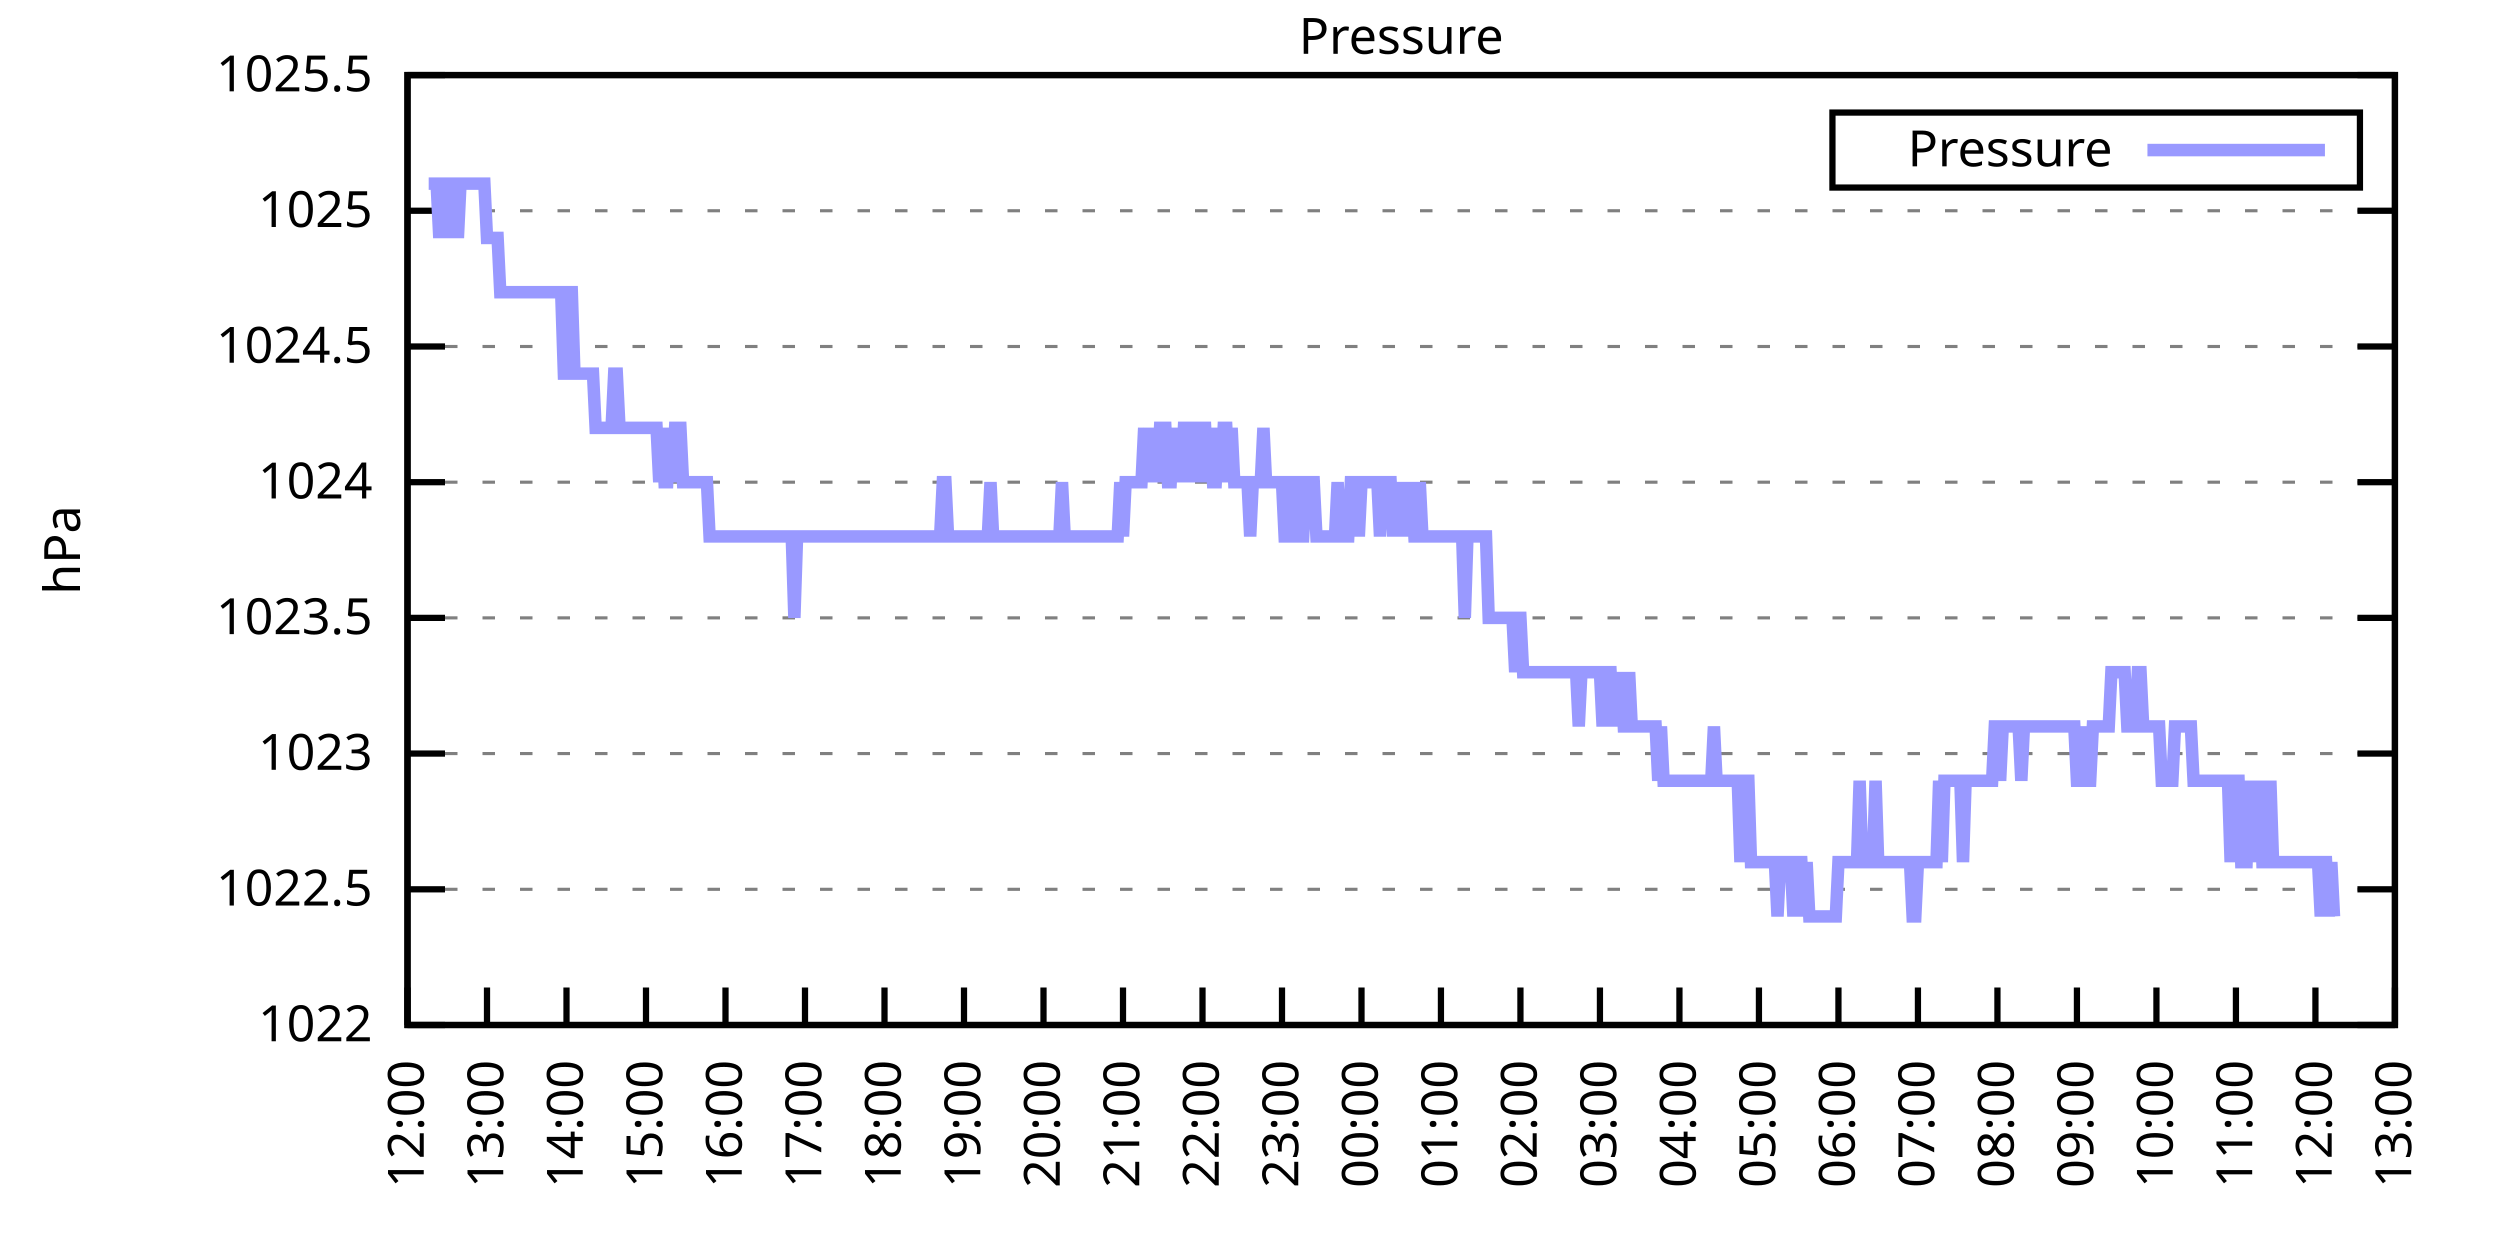
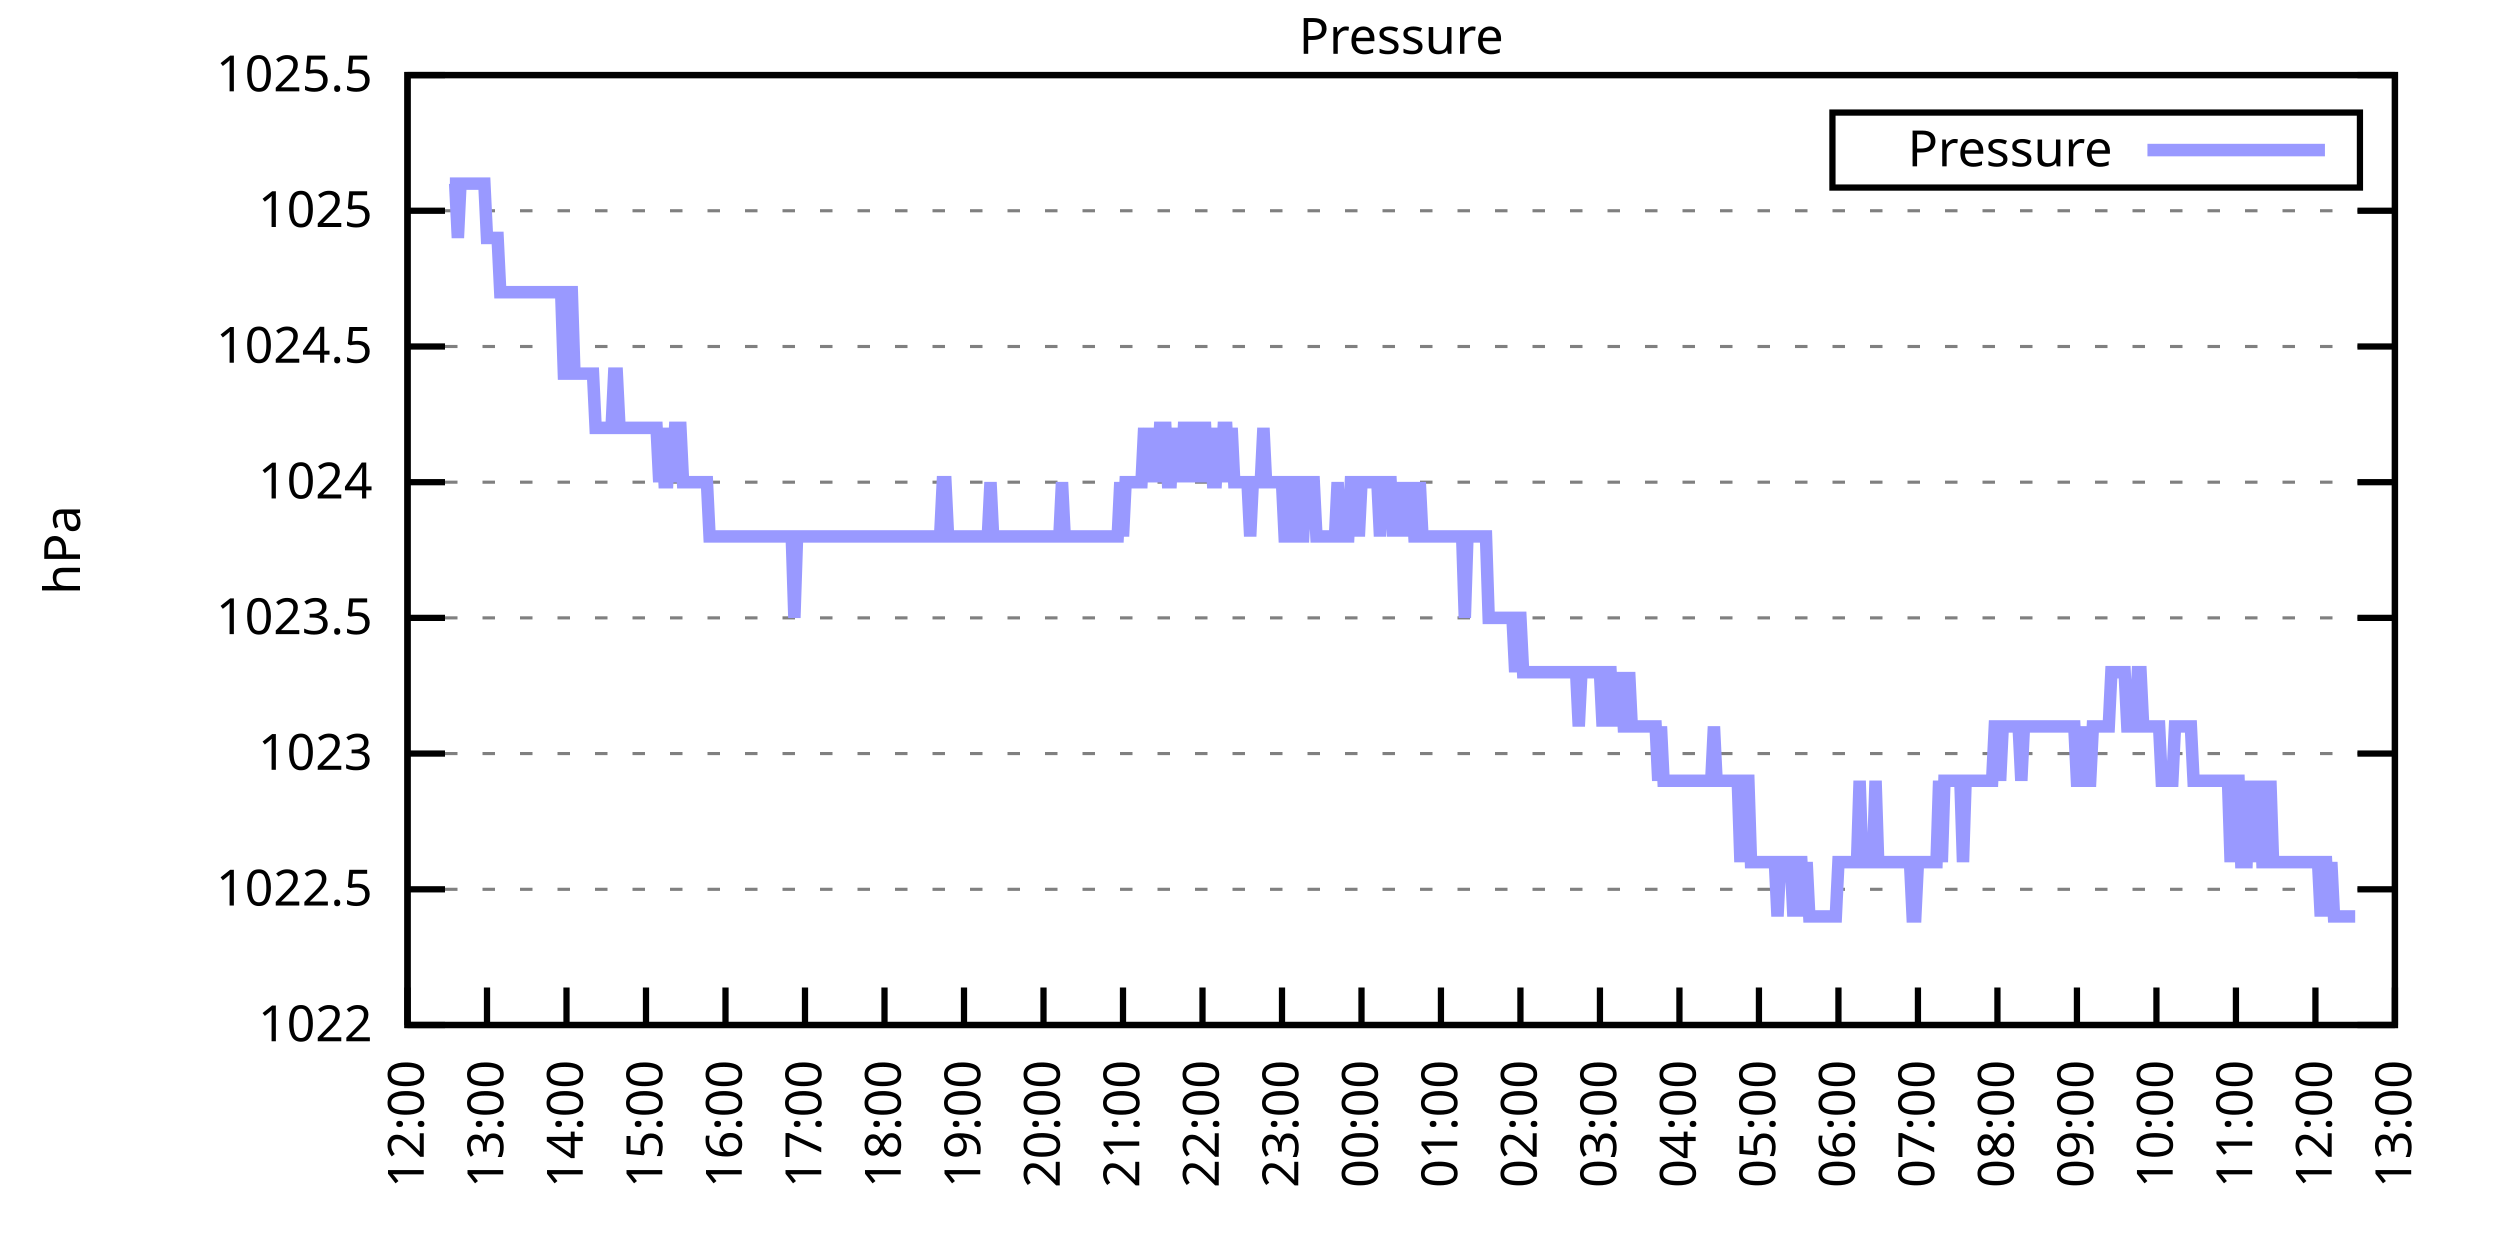
<svg xmlns="http://www.w3.org/2000/svg" xmlns:xlink="http://www.w3.org/1999/xlink" width="400" height="200" viewBox="0 0 400 200">
  <g id="gnuplot_canvas">
    <rect x="0" y="0" width="400" height="200" fill="none" />
    <defs>
      <circle id="gpDot" r="0.5" stroke-width="0.5" stroke="currentColor" />
      <path id="gpPt0" stroke-width="0.333" stroke="currentColor" d="M-1,0 h2 M0,-1 v2" />
      <path id="gpPt1" stroke-width="0.333" stroke="currentColor" d="M-1,-1 L1,1 M1,-1 L-1,1" />
      <path id="gpPt2" stroke-width="0.333" stroke="currentColor" d="M-1,0 L1,0 M0,-1 L0,1 M-1,-1 L1,1 M-1,1 L1,-1" />
      <rect id="gpPt3" stroke-width="0.333" stroke="currentColor" x="-1" y="-1" width="2" height="2" />
      <rect id="gpPt4" stroke-width="0.333" stroke="currentColor" fill="currentColor" x="-1" y="-1" width="2" height="2" />
      <circle id="gpPt5" stroke-width="0.333" stroke="currentColor" cx="0" cy="0" r="1" />
      <use xlink:href="#gpPt5" id="gpPt6" fill="currentColor" stroke="none" />
      <path id="gpPt7" stroke-width="0.333" stroke="currentColor" d="M0,-1.33 L-1.33,0.67 L1.33,0.67 z" />
      <use xlink:href="#gpPt7" id="gpPt8" fill="currentColor" stroke="none" />
      <use xlink:href="#gpPt7" id="gpPt9" stroke="currentColor" transform="rotate(180)" />
      <use xlink:href="#gpPt9" id="gpPt10" fill="currentColor" stroke="none" />
      <use xlink:href="#gpPt3" id="gpPt11" stroke="currentColor" transform="rotate(45)" />
      <use xlink:href="#gpPt11" id="gpPt12" fill="currentColor" stroke="none" />
      <path id="gpPt13" stroke-width="0.333" stroke="currentColor" d="M0,1.330 L1.265,0.411 L0.782,-1.067 L-0.782,-1.076 L-1.265,0.411 z" />
      <use xlink:href="#gpPt13" id="gpPt14" fill="currentColor" stroke="none" />
      <filter id="textbox" filterUnits="objectBoundingBox" x="0" y="0" height="1" width="1">
        <feFlood flood-color="white" flood-opacity="1" result="bgnd" />
        <feComposite in="SourceGraphic" in2="bgnd" operator="atop" />
      </filter>
      <filter id="greybox" filterUnits="objectBoundingBox" x="0" y="0" height="1" width="1">
        <feFlood flood-color="lightgrey" flood-opacity="1" result="grey" />
        <feComposite in="SourceGraphic" in2="grey" operator="atop" />
      </filter>
    </defs>
    <g fill="none" color="white" stroke="currentColor" stroke-width="1.00" stroke-linecap="butt" stroke-linejoin="miter">
</g>
    <g fill="none" color="black" stroke="currentColor" stroke-width="1.00" stroke-linecap="butt" stroke-linejoin="miter">
      <g stroke="none" shape-rendering="crispEdges">
        <polygon fill="rgb(255, 255, 255)" points="65.20,164.00 383.18,164.00 383.18,12.02 65.20,12.02 " />
      </g>
    </g>
    <g fill="none" color="black" stroke="currentColor" stroke-width="1.00" stroke-linecap="butt" stroke-linejoin="miter">
</g>
    <g fill="none" color="black" stroke="black" stroke-width="0.50" stroke-linecap="butt" stroke-linejoin="miter">
</g>
    <g fill="none" color="gray" stroke="currentColor" stroke-width="0.50" stroke-linecap="butt" stroke-linejoin="miter">
      <path stroke="gray" stroke-dasharray="2,4" class="gridline" d="M65.20,164.00 L383.19,164.00  " />
    </g>
    <g fill="none" color="gray" stroke="gray" stroke-width="1.00" stroke-linecap="butt" stroke-linejoin="miter">
</g>
    <g fill="none" color="black" stroke="currentColor" stroke-width="1.00" stroke-linecap="butt" stroke-linejoin="miter">
      <path stroke="black" d="M65.20,164.00 L71.20,164.00 M383.19,164.00 L377.19,164.00  " />
      <g transform="translate(59.60,166.60)" stroke="none" fill="black" font-family="Sans" font-size="8.00" text-anchor="end">
        <text>
          <tspan font-family="Sans"> 1022</tspan>
        </text>
      </g>
    </g>
    <g fill="none" color="black" stroke="currentColor" stroke-width="1.00" stroke-linecap="butt" stroke-linejoin="miter">
</g>
    <g fill="none" color="black" stroke="black" stroke-width="0.50" stroke-linecap="butt" stroke-linejoin="miter">
</g>
    <g fill="none" color="gray" stroke="currentColor" stroke-width="0.50" stroke-linecap="butt" stroke-linejoin="miter">
      <path stroke="gray" stroke-dasharray="2,4" class="gridline" d="M65.20,142.29 L383.19,142.29  " />
    </g>
    <g fill="none" color="gray" stroke="gray" stroke-width="1.00" stroke-linecap="butt" stroke-linejoin="miter">
</g>
    <g fill="none" color="black" stroke="currentColor" stroke-width="1.00" stroke-linecap="butt" stroke-linejoin="miter">
      <path stroke="black" d="M65.20,142.29 L71.20,142.29 M383.19,142.29 L377.19,142.29  " />
      <g transform="translate(59.60,144.89)" stroke="none" fill="black" font-family="Sans" font-size="8.00" text-anchor="end">
        <text>
          <tspan font-family="Sans"> 1022.5</tspan>
        </text>
      </g>
    </g>
    <g fill="none" color="black" stroke="currentColor" stroke-width="1.00" stroke-linecap="butt" stroke-linejoin="miter">
</g>
    <g fill="none" color="black" stroke="black" stroke-width="0.50" stroke-linecap="butt" stroke-linejoin="miter">
</g>
    <g fill="none" color="gray" stroke="currentColor" stroke-width="0.50" stroke-linecap="butt" stroke-linejoin="miter">
      <path stroke="gray" stroke-dasharray="2,4" class="gridline" d="M65.20,120.57 L383.19,120.57  " />
    </g>
    <g fill="none" color="gray" stroke="gray" stroke-width="1.00" stroke-linecap="butt" stroke-linejoin="miter">
</g>
    <g fill="none" color="black" stroke="currentColor" stroke-width="1.00" stroke-linecap="butt" stroke-linejoin="miter">
      <path stroke="black" d="M65.20,120.57 L71.20,120.57 M383.19,120.57 L377.19,120.57  " />
      <g transform="translate(59.60,123.17)" stroke="none" fill="black" font-family="Sans" font-size="8.00" text-anchor="end">
        <text>
          <tspan font-family="Sans"> 1023</tspan>
        </text>
      </g>
    </g>
    <g fill="none" color="black" stroke="currentColor" stroke-width="1.00" stroke-linecap="butt" stroke-linejoin="miter">
</g>
    <g fill="none" color="black" stroke="black" stroke-width="0.50" stroke-linecap="butt" stroke-linejoin="miter">
</g>
    <g fill="none" color="gray" stroke="currentColor" stroke-width="0.50" stroke-linecap="butt" stroke-linejoin="miter">
      <path stroke="gray" stroke-dasharray="2,4" class="gridline" d="M65.20,98.86 L383.19,98.86  " />
    </g>
    <g fill="none" color="gray" stroke="gray" stroke-width="1.00" stroke-linecap="butt" stroke-linejoin="miter">
</g>
    <g fill="none" color="black" stroke="currentColor" stroke-width="1.00" stroke-linecap="butt" stroke-linejoin="miter">
      <path stroke="black" d="M65.20,98.86 L71.20,98.86 M383.19,98.86 L377.19,98.86  " />
      <g transform="translate(59.60,101.46)" stroke="none" fill="black" font-family="Sans" font-size="8.00" text-anchor="end">
        <text>
          <tspan font-family="Sans"> 1023.5</tspan>
        </text>
      </g>
    </g>
    <g fill="none" color="black" stroke="currentColor" stroke-width="1.00" stroke-linecap="butt" stroke-linejoin="miter">
</g>
    <g fill="none" color="black" stroke="black" stroke-width="0.50" stroke-linecap="butt" stroke-linejoin="miter">
</g>
    <g fill="none" color="gray" stroke="currentColor" stroke-width="0.50" stroke-linecap="butt" stroke-linejoin="miter">
      <path stroke="gray" stroke-dasharray="2,4" class="gridline" d="M65.20,77.15 L383.19,77.15  " />
    </g>
    <g fill="none" color="gray" stroke="gray" stroke-width="1.00" stroke-linecap="butt" stroke-linejoin="miter">
</g>
    <g fill="none" color="black" stroke="currentColor" stroke-width="1.00" stroke-linecap="butt" stroke-linejoin="miter">
      <path stroke="black" d="M65.20,77.15 L71.20,77.15 M383.19,77.15 L377.19,77.15  " />
      <g transform="translate(59.60,79.75)" stroke="none" fill="black" font-family="Sans" font-size="8.00" text-anchor="end">
        <text>
          <tspan font-family="Sans"> 1024</tspan>
        </text>
      </g>
    </g>
    <g fill="none" color="black" stroke="currentColor" stroke-width="1.00" stroke-linecap="butt" stroke-linejoin="miter">
</g>
    <g fill="none" color="black" stroke="black" stroke-width="0.50" stroke-linecap="butt" stroke-linejoin="miter">
</g>
    <g fill="none" color="gray" stroke="currentColor" stroke-width="0.50" stroke-linecap="butt" stroke-linejoin="miter">
      <path stroke="gray" stroke-dasharray="2,4" class="gridline" d="M65.20,55.44 L383.19,55.44  " />
    </g>
    <g fill="none" color="gray" stroke="gray" stroke-width="1.00" stroke-linecap="butt" stroke-linejoin="miter">
</g>
    <g fill="none" color="black" stroke="currentColor" stroke-width="1.00" stroke-linecap="butt" stroke-linejoin="miter">
      <path stroke="black" d="M65.20,55.44 L71.20,55.44 M383.19,55.44 L377.19,55.44  " />
      <g transform="translate(59.60,58.04)" stroke="none" fill="black" font-family="Sans" font-size="8.00" text-anchor="end">
        <text>
          <tspan font-family="Sans"> 1024.5</tspan>
        </text>
      </g>
    </g>
    <g fill="none" color="black" stroke="currentColor" stroke-width="1.00" stroke-linecap="butt" stroke-linejoin="miter">
</g>
    <g fill="none" color="black" stroke="black" stroke-width="0.50" stroke-linecap="butt" stroke-linejoin="miter">
</g>
    <g fill="none" color="gray" stroke="currentColor" stroke-width="0.50" stroke-linecap="butt" stroke-linejoin="miter">
      <path stroke="gray" stroke-dasharray="2,4" class="gridline" d="M65.20,33.72 L383.19,33.72  " />
    </g>
    <g fill="none" color="gray" stroke="gray" stroke-width="1.00" stroke-linecap="butt" stroke-linejoin="miter">
</g>
    <g fill="none" color="black" stroke="currentColor" stroke-width="1.00" stroke-linecap="butt" stroke-linejoin="miter">
      <path stroke="black" d="M65.20,33.72 L71.20,33.72 M383.19,33.72 L377.19,33.72  " />
      <g transform="translate(59.60,36.32)" stroke="none" fill="black" font-family="Sans" font-size="8.00" text-anchor="end">
        <text>
          <tspan font-family="Sans"> 1025</tspan>
        </text>
      </g>
    </g>
    <g fill="none" color="black" stroke="currentColor" stroke-width="1.00" stroke-linecap="butt" stroke-linejoin="miter">
</g>
    <g fill="none" color="black" stroke="black" stroke-width="0.50" stroke-linecap="butt" stroke-linejoin="miter">
</g>
    <g fill="none" color="gray" stroke="currentColor" stroke-width="0.50" stroke-linecap="butt" stroke-linejoin="miter">
      <path stroke="gray" stroke-dasharray="2,4" class="gridline" d="M65.20,12.01 L383.19,12.01  " />
    </g>
    <g fill="none" color="gray" stroke="gray" stroke-width="1.00" stroke-linecap="butt" stroke-linejoin="miter">
</g>
    <g fill="none" color="black" stroke="currentColor" stroke-width="1.00" stroke-linecap="butt" stroke-linejoin="miter">
      <path stroke="black" d="M65.20,12.01 L71.20,12.01 M383.19,12.01 L377.19,12.01  " />
      <g transform="translate(59.60,14.61)" stroke="none" fill="black" font-family="Sans" font-size="8.00" text-anchor="end">
        <text>
          <tspan font-family="Sans"> 1025.5</tspan>
        </text>
      </g>
    </g>
    <g fill="none" color="black" stroke="currentColor" stroke-width="1.00" stroke-linecap="butt" stroke-linejoin="miter">
      <path stroke="black" d="M65.20,164.00 L65.20,158.00  " />
      <g transform="translate(67.80,169.60) rotate(270.00)" stroke="none" fill="black" font-family="Sans" font-size="8.00" text-anchor="end">
        <text>
          <tspan font-family="Sans">12:00</tspan>
        </text>
      </g>
    </g>
    <g fill="none" color="black" stroke="currentColor" stroke-width="1.00" stroke-linecap="butt" stroke-linejoin="miter">
      <path stroke="black" d="M77.92,164.00 L77.92,158.00  " />
      <g transform="translate(80.52,169.60) rotate(270.00)" stroke="none" fill="black" font-family="Sans" font-size="8.00" text-anchor="end">
        <text>
          <tspan font-family="Sans">13:00</tspan>
        </text>
      </g>
    </g>
    <g fill="none" color="black" stroke="currentColor" stroke-width="1.00" stroke-linecap="butt" stroke-linejoin="miter">
      <path stroke="black" d="M90.64,164.00 L90.64,158.00  " />
      <g transform="translate(93.24,169.60) rotate(270.00)" stroke="none" fill="black" font-family="Sans" font-size="8.00" text-anchor="end">
        <text>
          <tspan font-family="Sans">14:00</tspan>
        </text>
      </g>
    </g>
    <g fill="none" color="black" stroke="currentColor" stroke-width="1.00" stroke-linecap="butt" stroke-linejoin="miter">
      <path stroke="black" d="M103.36,164.00 L103.36,158.00  " />
      <g transform="translate(105.96,169.60) rotate(270.00)" stroke="none" fill="black" font-family="Sans" font-size="8.00" text-anchor="end">
        <text>
          <tspan font-family="Sans">15:00</tspan>
        </text>
      </g>
    </g>
    <g fill="none" color="black" stroke="currentColor" stroke-width="1.00" stroke-linecap="butt" stroke-linejoin="miter">
      <path stroke="black" d="M116.08,164.00 L116.08,158.00  " />
      <g transform="translate(118.68,169.60) rotate(270.00)" stroke="none" fill="black" font-family="Sans" font-size="8.00" text-anchor="end">
        <text>
          <tspan font-family="Sans">16:00</tspan>
        </text>
      </g>
    </g>
    <g fill="none" color="black" stroke="currentColor" stroke-width="1.00" stroke-linecap="butt" stroke-linejoin="miter">
      <path stroke="black" d="M128.80,164.00 L128.80,158.00  " />
      <g transform="translate(131.40,169.60) rotate(270.00)" stroke="none" fill="black" font-family="Sans" font-size="8.00" text-anchor="end">
        <text>
          <tspan font-family="Sans">17:00</tspan>
        </text>
      </g>
    </g>
    <g fill="none" color="black" stroke="currentColor" stroke-width="1.00" stroke-linecap="butt" stroke-linejoin="miter">
      <path stroke="black" d="M141.52,164.00 L141.52,158.00  " />
      <g transform="translate(144.12,169.60) rotate(270.00)" stroke="none" fill="black" font-family="Sans" font-size="8.00" text-anchor="end">
        <text>
          <tspan font-family="Sans">18:00</tspan>
        </text>
      </g>
    </g>
    <g fill="none" color="black" stroke="currentColor" stroke-width="1.00" stroke-linecap="butt" stroke-linejoin="miter">
      <path stroke="black" d="M154.24,164.00 L154.24,158.00  " />
      <g transform="translate(156.84,169.60) rotate(270.00)" stroke="none" fill="black" font-family="Sans" font-size="8.00" text-anchor="end">
        <text>
          <tspan font-family="Sans">19:00</tspan>
        </text>
      </g>
    </g>
    <g fill="none" color="black" stroke="currentColor" stroke-width="1.00" stroke-linecap="butt" stroke-linejoin="miter">
      <path stroke="black" d="M166.96,164.00 L166.96,158.00  " />
      <g transform="translate(169.56,169.60) rotate(270.00)" stroke="none" fill="black" font-family="Sans" font-size="8.00" text-anchor="end">
        <text>
          <tspan font-family="Sans">20:00</tspan>
        </text>
      </g>
    </g>
    <g fill="none" color="black" stroke="currentColor" stroke-width="1.00" stroke-linecap="butt" stroke-linejoin="miter">
      <path stroke="black" d="M179.68,164.00 L179.68,158.00  " />
      <g transform="translate(182.28,169.60) rotate(270.00)" stroke="none" fill="black" font-family="Sans" font-size="8.00" text-anchor="end">
        <text>
          <tspan font-family="Sans">21:00</tspan>
        </text>
      </g>
    </g>
    <g fill="none" color="black" stroke="currentColor" stroke-width="1.00" stroke-linecap="butt" stroke-linejoin="miter">
      <path stroke="black" d="M192.40,164.00 L192.40,158.00  " />
      <g transform="translate(195.00,169.60) rotate(270.00)" stroke="none" fill="black" font-family="Sans" font-size="8.00" text-anchor="end">
        <text>
          <tspan font-family="Sans">22:00</tspan>
        </text>
      </g>
    </g>
    <g fill="none" color="black" stroke="currentColor" stroke-width="1.00" stroke-linecap="butt" stroke-linejoin="miter">
      <path stroke="black" d="M205.12,164.00 L205.12,158.00  " />
      <g transform="translate(207.72,169.60) rotate(270.00)" stroke="none" fill="black" font-family="Sans" font-size="8.00" text-anchor="end">
        <text>
          <tspan font-family="Sans">23:00</tspan>
        </text>
      </g>
    </g>
    <g fill="none" color="black" stroke="currentColor" stroke-width="1.00" stroke-linecap="butt" stroke-linejoin="miter">
      <path stroke="black" d="M217.84,164.00 L217.84,158.00  " />
      <g transform="translate(220.44,169.60) rotate(270.00)" stroke="none" fill="black" font-family="Sans" font-size="8.00" text-anchor="end">
        <text>
          <tspan font-family="Sans">00:00</tspan>
        </text>
      </g>
    </g>
    <g fill="none" color="black" stroke="currentColor" stroke-width="1.00" stroke-linecap="butt" stroke-linejoin="miter">
      <path stroke="black" d="M230.55,164.00 L230.55,158.00  " />
      <g transform="translate(233.15,169.60) rotate(270.00)" stroke="none" fill="black" font-family="Sans" font-size="8.00" text-anchor="end">
        <text>
          <tspan font-family="Sans">01:00</tspan>
        </text>
      </g>
    </g>
    <g fill="none" color="black" stroke="currentColor" stroke-width="1.00" stroke-linecap="butt" stroke-linejoin="miter">
      <path stroke="black" d="M243.27,164.00 L243.27,158.00  " />
      <g transform="translate(245.87,169.60) rotate(270.00)" stroke="none" fill="black" font-family="Sans" font-size="8.00" text-anchor="end">
        <text>
          <tspan font-family="Sans">02:00</tspan>
        </text>
      </g>
    </g>
    <g fill="none" color="black" stroke="currentColor" stroke-width="1.00" stroke-linecap="butt" stroke-linejoin="miter">
      <path stroke="black" d="M255.99,164.00 L255.99,158.00  " />
      <g transform="translate(258.59,169.60) rotate(270.00)" stroke="none" fill="black" font-family="Sans" font-size="8.00" text-anchor="end">
        <text>
          <tspan font-family="Sans">03:00</tspan>
        </text>
      </g>
    </g>
    <g fill="none" color="black" stroke="currentColor" stroke-width="1.00" stroke-linecap="butt" stroke-linejoin="miter">
      <path stroke="black" d="M268.71,164.00 L268.71,158.00  " />
      <g transform="translate(271.31,169.60) rotate(270.00)" stroke="none" fill="black" font-family="Sans" font-size="8.00" text-anchor="end">
        <text>
          <tspan font-family="Sans">04:00</tspan>
        </text>
      </g>
    </g>
    <g fill="none" color="black" stroke="currentColor" stroke-width="1.00" stroke-linecap="butt" stroke-linejoin="miter">
      <path stroke="black" d="M281.43,164.00 L281.43,158.00  " />
      <g transform="translate(284.03,169.60) rotate(270.00)" stroke="none" fill="black" font-family="Sans" font-size="8.00" text-anchor="end">
        <text>
          <tspan font-family="Sans">05:00</tspan>
        </text>
      </g>
    </g>
    <g fill="none" color="black" stroke="currentColor" stroke-width="1.00" stroke-linecap="butt" stroke-linejoin="miter">
      <path stroke="black" d="M294.15,164.00 L294.15,158.00  " />
      <g transform="translate(296.75,169.60) rotate(270.00)" stroke="none" fill="black" font-family="Sans" font-size="8.00" text-anchor="end">
        <text>
          <tspan font-family="Sans">06:00</tspan>
        </text>
      </g>
    </g>
    <g fill="none" color="black" stroke="currentColor" stroke-width="1.00" stroke-linecap="butt" stroke-linejoin="miter">
      <path stroke="black" d="M306.87,164.00 L306.87,158.00  " />
      <g transform="translate(309.47,169.60) rotate(270.00)" stroke="none" fill="black" font-family="Sans" font-size="8.00" text-anchor="end">
        <text>
          <tspan font-family="Sans">07:00</tspan>
        </text>
      </g>
    </g>
    <g fill="none" color="black" stroke="currentColor" stroke-width="1.00" stroke-linecap="butt" stroke-linejoin="miter">
      <path stroke="black" d="M319.59,164.00 L319.59,158.00  " />
      <g transform="translate(322.19,169.60) rotate(270.00)" stroke="none" fill="black" font-family="Sans" font-size="8.00" text-anchor="end">
        <text>
          <tspan font-family="Sans">08:00</tspan>
        </text>
      </g>
    </g>
    <g fill="none" color="black" stroke="currentColor" stroke-width="1.00" stroke-linecap="butt" stroke-linejoin="miter">
      <path stroke="black" d="M332.31,164.00 L332.31,158.00  " />
      <g transform="translate(334.91,169.60) rotate(270.00)" stroke="none" fill="black" font-family="Sans" font-size="8.00" text-anchor="end">
        <text>
          <tspan font-family="Sans">09:00</tspan>
        </text>
      </g>
    </g>
    <g fill="none" color="black" stroke="currentColor" stroke-width="1.00" stroke-linecap="butt" stroke-linejoin="miter">
      <path stroke="black" d="M345.03,164.00 L345.03,158.00  " />
      <g transform="translate(347.63,169.60) rotate(270.00)" stroke="none" fill="black" font-family="Sans" font-size="8.00" text-anchor="end">
        <text>
          <tspan font-family="Sans">10:00</tspan>
        </text>
      </g>
    </g>
    <g fill="none" color="black" stroke="currentColor" stroke-width="1.00" stroke-linecap="butt" stroke-linejoin="miter">
      <path stroke="black" d="M357.75,164.00 L357.75,158.00  " />
      <g transform="translate(360.35,169.60) rotate(270.00)" stroke="none" fill="black" font-family="Sans" font-size="8.00" text-anchor="end">
        <text>
          <tspan font-family="Sans">11:00</tspan>
        </text>
      </g>
    </g>
    <g fill="none" color="black" stroke="currentColor" stroke-width="1.00" stroke-linecap="butt" stroke-linejoin="miter">
      <path stroke="black" d="M370.47,164.00 L370.47,158.00  " />
      <g transform="translate(373.07,169.60) rotate(270.00)" stroke="none" fill="black" font-family="Sans" font-size="8.00" text-anchor="end">
        <text>
          <tspan font-family="Sans">12:00</tspan>
        </text>
      </g>
    </g>
    <g fill="none" color="black" stroke="currentColor" stroke-width="1.00" stroke-linecap="butt" stroke-linejoin="miter">
      <path stroke="black" d="M383.19,164.00 L383.19,158.00  " />
      <g transform="translate(385.79,169.60) rotate(270.00)" stroke="none" fill="black" font-family="Sans" font-size="8.00" text-anchor="end">
        <text>
          <tspan font-family="Sans">13:00</tspan>
        </text>
      </g>
    </g>
    <g fill="none" color="black" stroke="currentColor" stroke-width="1.00" stroke-linecap="butt" stroke-linejoin="miter">
</g>
    <g fill="none" color="black" stroke="currentColor" stroke-width="1.00" stroke-linecap="butt" stroke-linejoin="miter">
      <path stroke="black" d="M65.20,12.01 L65.20,164.00 L383.19,164.00 L383.19,12.01 L65.20,12.01 Z  " />
    </g>
    <g fill="none" color="black" stroke="currentColor" stroke-width="1.00" stroke-linecap="butt" stroke-linejoin="miter">
</g>
    <g fill="none" color="black" stroke="currentColor" stroke-width="1.00" stroke-linecap="butt" stroke-linejoin="miter">
      <path stroke="black" d="M293.19,30.01 L293.19,18.01 L377.59,18.01 L377.59,30.01 L293.19,30.01 Z  " />
    </g>
    <g id="Pressure_plot_1">
      <g fill="none" color="white" stroke="black" stroke-width="2.00" stroke-linecap="butt" stroke-linejoin="miter">
</g>
      <g fill="none" color="black" stroke="currentColor" stroke-width="2.00" stroke-linecap="butt" stroke-linejoin="miter">
        <g transform="translate(337.99,26.61)" stroke="none" fill="black" font-family="Sans" font-size="8.00" text-anchor="end">
          <text>
            <tspan font-family="Sans">Pressure</tspan>
          </text>
        </g>
      </g>
      <g fill="none" color="black" stroke="currentColor" stroke-width="2.00" stroke-linecap="butt" stroke-linejoin="miter">
-         <path stroke="rgb(153, 153, 255)" d="M343.59,24.01 L371.99,24.01 M68.59,29.38 L69.02,29.38 L69.44,29.38 L69.86,29.38 L70.29,38.07 L70.71,29.38   L71.14,29.38 L71.56,38.07 L71.98,29.38 L72.41,29.38 L72.83,29.38 L73.26,38.07 L73.68,29.38 L74.10,29.38   L74.53,29.38 L74.95,29.38 L75.38,29.38 L75.80,29.38 L76.22,29.38 L76.65,29.38 L77.07,29.38 L77.50,29.38   L77.92,38.07 L78.34,38.07 L78.77,38.07 L79.19,38.07 L79.62,38.07 L80.04,46.75 L80.46,46.75 L80.89,46.75   L81.31,46.75 L81.74,46.75 L82.16,46.75 L82.58,46.75 L83.01,46.75 L83.43,46.75 L83.86,46.75 L84.28,46.75   L84.70,46.75 L85.13,46.75 L85.55,46.75 L85.98,46.75 L86.40,46.75 L86.82,46.75 L87.25,46.75 L87.67,46.75   L88.10,46.75 L88.52,46.75 L88.94,46.75 L89.37,46.75 L89.79,46.75 L90.22,59.78 L90.64,59.78 L91.06,46.75   L91.49,46.75 L91.91,59.78 L92.34,59.78 L92.76,59.78 L93.18,59.78 L93.61,59.78 L94.03,59.78 L94.46,59.78   L94.88,59.78 L95.30,68.46 L95.73,68.46 L96.15,68.46 L96.58,68.46 L97.00,68.46 L97.42,68.46 L97.85,68.46   L98.27,59.78 L98.69,59.78 L99.12,68.46 L99.54,68.46 L99.97,68.46 L100.39,68.46 L100.81,68.46 L101.24,68.46   L101.66,68.46 L102.09,68.46 L102.51,68.46 L102.93,68.46 L103.36,68.46 L103.78,68.46 L104.21,68.46 L104.63,68.46   L105.05,68.46 L105.48,77.15 L105.90,68.46 L106.33,77.15 L106.75,77.15 L107.17,68.46 L107.60,77.15 L108.02,68.46   L108.45,68.46 L108.87,68.46 L109.29,77.15 L109.72,77.15 L110.14,77.15 L110.57,77.15 L110.99,77.15 L111.41,77.15   L111.84,77.15 L112.26,77.15 L112.69,77.15 L113.11,77.15 L113.53,85.83 L113.96,85.83 L114.38,85.83 L114.81,85.83   L115.23,85.83 L115.65,85.83 L116.08,85.83 L116.50,85.83 L116.93,85.83 L117.35,85.83 L117.77,85.83 L118.20,85.83   L118.62,85.83 L119.05,85.83 L119.47,85.83 L119.89,85.83 L120.32,85.83 L120.74,85.83 L121.17,85.83 L121.59,85.83   L122.01,85.83 L122.44,85.83 L122.86,85.83 L123.29,85.83 L123.71,85.83 L124.13,85.83 L124.56,85.83 L124.98,85.83   L125.41,85.83 L125.83,85.83 L126.25,85.83 L126.68,85.83 L127.10,98.86 L127.53,85.83 L127.95,85.83 L128.37,85.83   L128.80,85.83 L129.22,85.83 L129.65,85.83 L130.07,85.83 L130.49,85.83 L130.92,85.83 L131.34,85.83 L131.77,85.83   L132.19,85.83 L132.61,85.83 L133.04,85.83 L133.46,85.83 L133.89,85.83 L134.31,85.83 L134.73,85.83 L135.16,85.83   L135.58,85.83 L136.01,85.83 L136.43,85.83 L136.85,85.83 L137.28,85.83 L137.70,85.83 L138.13,85.83 L138.55,85.83   L138.97,85.83 L139.40,85.83 L139.82,85.83 L140.25,85.83 L140.67,85.83 L141.09,85.83 L141.52,85.83 L141.94,85.83   L142.37,85.83 L142.79,85.83 L143.21,85.83 L143.64,85.83 L144.06,85.83 L144.49,85.83 L144.91,85.83 L145.33,85.83   L145.76,85.83 L146.18,85.83 L146.61,85.83 L147.03,85.83 L147.45,85.83 L147.88,85.83 L148.30,85.83 L148.73,85.83   L149.15,85.83 L149.57,85.83 L150.00,85.83 L150.42,85.83 L150.85,77.15 L151.27,77.15 L151.69,85.83 L152.12,85.83   L152.54,85.83 L152.97,85.83 L153.39,85.83 L153.81,85.83 L154.24,85.83 L154.66,85.83 L155.09,85.83 L155.51,85.83   L155.93,85.83 L156.36,85.83 L156.78,85.83 L157.21,85.83 L157.63,85.83 L158.05,85.83 L158.48,77.15 L158.90,85.83   L159.33,85.83 L159.75,85.83 L160.17,85.83 L160.60,85.83 L161.02,85.83 L161.44,85.83 L161.87,85.83 L162.29,85.83   L162.72,85.83 L163.14,85.83 L163.56,85.83 L163.99,85.83 L164.41,85.83 L164.84,85.83 L165.26,85.83 L165.68,85.83   L166.11,85.83 L166.53,85.83 L166.96,85.83 L167.38,85.83 L167.80,85.83 L168.23,85.83 L168.65,85.83 L169.08,85.83   L169.50,85.83 L169.92,77.15 L170.35,85.83 L170.77,85.83 L171.20,85.83 L171.62,85.83 L172.04,85.83 L172.47,85.83   L172.89,85.83 L173.32,85.83 L173.74,85.83 L174.16,85.83 L174.59,85.83 L175.01,85.83 L175.44,85.83 L175.86,85.83   L176.28,85.83 L176.71,85.83 L177.13,85.83 L177.56,85.83 L177.98,85.83 L178.40,85.83 L178.83,85.83 L179.25,77.15   L179.68,85.83 L180.10,77.15 L180.52,77.15 L180.95,77.15 L181.37,77.15 L181.80,77.15 L182.22,77.15 L182.64,77.15   L183.07,68.46 L183.49,77.15 L183.92,68.46 L184.34,77.15 L184.76,68.46 L185.19,77.15 L185.61,68.46 L186.04,68.46   L186.46,68.46 L186.88,77.15 L187.31,77.15 L187.73,68.46 L188.16,77.15 L188.58,68.46 L189.00,77.15 L189.43,68.46   L189.85,68.46 L190.28,68.46 L190.70,77.15 L191.12,68.46 L191.55,68.46 L191.97,77.15 L192.40,68.46 L192.82,68.46   L193.24,77.15 L193.67,68.46 L194.09,77.15 L194.52,77.15 L194.94,68.46 L195.36,77.15 L195.79,68.46 L196.21,68.46   L196.64,77.15 L197.06,68.46 L197.48,77.15 L197.91,77.15 L198.33,77.15 L198.76,77.15 L199.18,77.15 L199.60,77.15   L200.03,85.83 L200.45,77.15 L200.88,77.15 L201.30,77.15 L201.72,77.15 L202.15,68.46 L202.57,77.15 L203.00,77.15   L203.42,77.15 L203.84,77.15 L204.27,77.15 L204.69,77.15 L205.12,77.15 L205.54,85.83 L205.96,85.83 L206.39,85.83   L206.81,77.15 L207.24,77.15 L207.66,85.83 L208.08,85.83 L208.51,85.83 L208.93,77.15 L209.36,77.15 L209.78,77.15   L210.20,77.15 L210.63,85.83 L211.05,85.83 L211.48,85.83 L211.90,85.83 L212.32,85.83 L212.75,85.83 L213.17,85.83   L213.60,85.83 L214.02,77.15 L214.44,85.83 L214.87,85.83 L215.29,85.83 L215.72,85.83 L216.14,77.15 L216.56,77.15   L216.99,77.15 L217.41,85.83 L217.84,77.15 L218.26,77.15 L218.68,77.15 L219.11,77.15 L219.53,77.15 L219.96,77.15   L220.38,77.15 L220.80,85.83 L221.23,77.15 L221.65,77.15 L222.08,77.15 L222.50,77.15 L222.92,85.83 L223.35,77.15   L223.77,85.83 L224.20,77.15 L224.62,85.83 L225.04,77.15 L225.47,85.83 L225.89,77.15 L226.31,85.83 L226.74,85.83   L227.16,77.15 L227.59,85.83 L228.01,85.83 L228.43,85.83 L228.86,85.83 L229.28,85.83 L229.71,85.83 L230.13,85.83   L230.55,85.83 L230.98,85.83 L231.40,85.83 L231.83,85.83 L232.25,85.83 L232.67,85.83 L233.10,85.83 L233.52,85.83   L233.95,85.83 L234.37,98.86 L234.79,85.83 L235.22,85.83 L235.64,85.83 L236.07,85.83 L236.49,85.83 L236.91,85.83   L237.34,85.83 L237.76,85.83 L238.19,98.86 L238.61,98.86 L239.03,98.86 L239.46,98.86 L239.88,98.86 L240.31,98.86   L240.73,98.86 L241.15,98.86 L241.58,98.86 L242.00,98.86 L242.43,107.55 L242.85,98.86 L243.27,98.86 L243.70,107.55   L244.12,107.55 L244.55,107.55 L244.97,107.55 L245.39,107.55 L245.82,107.55 L246.24,107.55 L246.67,107.55 L247.09,107.55   L247.51,107.55 L247.94,107.55 L248.36,107.55 L248.79,107.55 L249.21,107.55 L249.63,107.55 L250.06,107.55 L250.48,107.55   L250.91,107.55 L251.33,107.55 L251.75,107.55 L252.18,107.55 L252.60,116.23 L253.03,107.55 L253.45,107.55 L253.87,107.55   L254.30,107.55 L254.72,107.55 L255.15,107.55 L255.57,107.55 L255.99,107.55 L256.42,116.23 L256.84,107.55 L257.27,107.55   L257.69,107.55 L258.11,116.23 L258.54,107.55 L258.96,116.23 L259.39,107.55 L259.81,116.23 L260.23,116.23 L260.66,107.55   L261.08,116.23 L261.51,116.23 L261.93,116.23 L262.35,116.23 L262.78,116.23 L263.20,116.23 L263.63,116.23 L264.05,116.23   L264.47,116.23 L264.90,116.23 L265.32,124.92 L265.75,116.23 L266.17,124.92 L266.59,124.92 L267.02,124.92 L267.44,124.92   L267.87,124.92 L268.29,124.92 L268.71,124.92 L269.14,124.92 L269.56,124.92 L269.99,124.92 L270.41,124.92 L270.83,124.92   L271.26,124.92 L271.68,124.92 L272.11,124.92 L272.53,124.92 L272.95,124.92 L273.38,124.92 L273.80,124.92 L274.23,116.23   L274.65,124.92 L275.07,124.92 L275.50,124.92 L275.92,124.92 L276.35,124.92 L276.77,124.92 L277.19,124.92 L277.62,124.92   L278.04,124.92 L278.47,137.94 L278.89,124.92 L279.31,124.92 L279.74,124.92 L280.16,137.94 L280.59,137.94 L281.01,137.94   L281.43,137.94 L281.86,137.94 L282.28,137.94 L282.71,137.94 L283.13,137.94 L283.55,137.94 L283.98,137.94 L284.40,146.63   L284.83,137.94 L285.25,137.94 L285.67,137.94 L286.10,137.94 L286.52,137.94 L286.95,146.63 L287.37,137.94 L287.79,137.94   L288.22,137.94 L288.64,146.63 L289.06,137.94 L289.49,146.63 L289.91,146.63 L290.34,146.63 L290.76,146.63 L291.18,146.63   L291.61,146.63 L292.03,146.63 L292.46,146.63 L292.88,146.63 L293.30,146.63 L293.73,146.63 L294.15,137.94 L294.58,137.94   L295.00,137.94 L295.42,137.94 L295.85,137.94 L296.27,137.94 L296.70,137.94 L297.12,137.94 L297.54,124.92 L297.97,137.94   L298.39,137.94 L298.82,137.94 L299.24,137.94 L299.66,137.94 L300.09,124.92 L300.51,137.94 L300.94,137.94 L301.36,137.94   L301.78,137.94 L302.21,137.94 L302.63,137.94 L303.06,137.94 L303.48,137.94 L303.90,137.94 L304.33,137.94 L304.75,137.94   L305.18,137.94 L305.60,137.94 L306.02,146.63 L306.45,146.63 L306.87,137.94 L307.30,137.94 L307.72,137.94 L308.14,137.94   L308.57,137.94 L308.99,137.94 L309.42,137.94 L309.84,137.94 L310.26,124.92 L310.69,137.94 L311.11,124.92 L311.54,124.92   L311.96,124.92 L312.38,124.92 L312.81,124.92 L313.23,124.92 L313.66,124.92 L314.08,137.94 L314.50,124.92 L314.93,124.92   L315.35,124.92 L315.78,124.92 L316.20,124.92 L316.62,124.92 L317.05,124.92 L317.47,124.92 L317.90,124.92 L318.32,124.92   L318.74,124.92 L319.17,116.23 L319.59,116.23 L320.02,124.92 L320.44,116.23 L320.86,116.23 L321.29,116.23 L321.71,116.23   L322.14,116.23 L322.56,116.23 L322.98,116.23 L323.41,124.92 L323.83,116.23 L324.26,116.23 L324.68,116.23 L325.10,116.23   L325.53,116.23 L325.95,116.23 L326.38,116.23 L326.80,116.23 L327.22,116.23 L327.65,116.23 L328.07,116.23 L328.50,116.23   L328.92,116.23 L329.34,116.23 L329.77,116.23 L330.19,116.23 L330.62,116.23 L331.04,116.23 L331.46,116.23 L331.89,116.23   L332.31,124.92 L332.74,124.92 L333.16,116.23 L333.58,124.92 L334.01,124.92 L334.43,124.92 L334.86,116.23 L335.28,116.23   L335.70,116.23 L336.13,116.23 L336.55,116.23 L336.98,116.23 L337.40,116.23 L337.82,107.55 L338.25,107.55 L338.67,107.55   L339.10,107.55 L339.52,107.55 L339.94,107.55 L340.37,116.23 L340.79,116.23 L341.22,116.23 L341.64,116.23 L342.06,107.55   L342.49,107.55 L342.91,116.23 L343.34,116.23 L343.76,116.23 L344.18,116.23 L344.61,116.23 L345.03,116.23 L345.46,116.23   L345.88,124.92 L346.30,124.92 L346.73,124.92 L347.15,124.92 L347.58,124.92 L348.00,116.23 L348.42,116.23 L348.85,116.23   L349.27,116.23 L349.70,116.23 L350.12,116.23 L350.54,116.23 L350.97,124.92 L351.39,124.92 L351.81,124.92 L352.24,124.92   L352.66,124.92 L353.09,124.92 L353.51,124.92 L353.93,124.92 L354.36,124.92 L354.78,124.92 L355.21,124.92 L355.63,124.92   L356.05,124.92 L356.48,124.92 L356.90,137.94 L357.33,124.92 L357.75,124.92 L358.17,124.92 L358.60,137.94 L359.02,137.94   L359.45,137.94 L359.87,124.92 L360.29,137.94 L360.72,124.92 L361.14,137.94 L361.57,124.92 L361.99,137.94 L362.41,137.94   L362.84,137.94 L363.26,124.92 L363.69,137.94 L364.11,137.94 L364.53,137.94 L364.96,137.94 L365.38,137.94 L365.81,137.94   L366.23,137.94 L366.65,137.94 L367.08,137.94 L367.50,137.94 L367.93,137.94 L368.35,137.94 L368.77,137.94 L369.20,137.94   L369.62,137.94 L370.05,137.94 L370.47,137.94 L370.89,137.94 L371.32,146.63 L371.74,137.94 L372.17,137.94 L372.59,146.63   L373.01,137.94 L373.44,146.63  " />
+         <path stroke="rgb(153, 153, 255)" d="M343.59,24.01 L371.99,24.01 M71.98,29.38 L72.41,29.38 L72.83,29.38 L73.26,38.07 L73.68,29.38 L74.10,29.38   L74.53,29.38 L74.95,29.38 L75.38,29.38 L75.80,29.38 L76.22,29.38 L76.65,29.38 L77.07,29.38 L77.50,29.38   L77.92,38.07 L78.34,38.07 L78.77,38.07 L79.19,38.07 L79.62,38.07 L80.04,46.75 L80.46,46.75 L80.89,46.75   L81.31,46.75 L81.74,46.75 L82.16,46.75 L82.58,46.75 L83.01,46.75 L83.43,46.75 L83.86,46.75 L84.28,46.75   L84.70,46.75 L85.13,46.75 L85.55,46.75 L85.98,46.75 L86.40,46.75 L86.82,46.75 L87.25,46.75 L87.67,46.75   L88.10,46.75 L88.52,46.75 L88.94,46.75 L89.37,46.75 L89.79,46.75 L90.22,59.78 L90.64,59.78 L91.06,46.75   L91.49,46.75 L91.91,59.78 L92.34,59.78 L92.76,59.78 L93.18,59.78 L93.61,59.78 L94.03,59.78 L94.46,59.78   L94.88,59.78 L95.30,68.46 L95.73,68.46 L96.15,68.46 L96.58,68.46 L97.00,68.46 L97.42,68.46 L97.85,68.46   L98.27,59.78 L98.69,59.78 L99.12,68.46 L99.54,68.46 L99.97,68.46 L100.39,68.46 L100.81,68.46 L101.24,68.46   L101.66,68.46 L102.09,68.46 L102.51,68.46 L102.93,68.46 L103.36,68.46 L103.78,68.46 L104.21,68.46 L104.63,68.46   L105.05,68.46 L105.48,77.15 L105.90,68.46 L106.33,77.15 L106.75,77.15 L107.17,68.46 L107.60,77.15 L108.02,68.46   L108.45,68.46 L108.87,68.46 L109.29,77.15 L109.72,77.15 L110.14,77.15 L110.57,77.15 L110.99,77.15 L111.41,77.15   L111.84,77.15 L112.26,77.15 L112.69,77.15 L113.11,77.15 L113.53,85.83 L113.96,85.83 L114.38,85.83 L114.81,85.83   L115.23,85.83 L115.65,85.83 L116.08,85.83 L116.50,85.83 L116.93,85.83 L117.35,85.83 L117.77,85.83 L118.20,85.83   L118.62,85.83 L119.05,85.83 L119.47,85.83 L119.89,85.83 L120.32,85.83 L120.74,85.83 L121.17,85.83 L121.59,85.83   L122.01,85.83 L122.44,85.83 L122.86,85.83 L123.29,85.83 L123.71,85.83 L124.13,85.83 L124.56,85.83 L124.98,85.83   L125.41,85.83 L125.83,85.83 L126.25,85.83 L126.68,85.83 L127.10,98.86 L127.53,85.83 L127.95,85.83 L128.37,85.83   L128.80,85.83 L129.22,85.83 L129.65,85.83 L130.07,85.83 L130.49,85.83 L130.92,85.83 L131.34,85.83 L131.77,85.83   L132.19,85.83 L132.61,85.83 L133.04,85.83 L133.46,85.83 L133.89,85.83 L134.31,85.83 L134.73,85.83 L135.16,85.83   L135.58,85.83 L136.01,85.83 L136.43,85.83 L136.85,85.83 L137.28,85.83 L137.70,85.83 L138.13,85.83 L138.55,85.83   L138.97,85.83 L139.40,85.83 L139.82,85.83 L140.25,85.83 L140.67,85.83 L141.09,85.83 L141.52,85.83 L141.94,85.83   L142.37,85.83 L142.79,85.83 L143.21,85.83 L143.64,85.83 L144.06,85.83 L144.49,85.83 L144.91,85.83 L145.33,85.83   L145.76,85.83 L146.18,85.83 L146.61,85.83 L147.03,85.83 L147.45,85.83 L147.88,85.83 L148.30,85.83 L148.73,85.83   L149.15,85.83 L149.57,85.83 L150.00,85.83 L150.42,85.83 L150.85,77.15 L151.27,77.15 L151.69,85.83 L152.12,85.83   L152.54,85.83 L152.97,85.83 L153.39,85.83 L153.81,85.83 L154.24,85.83 L154.66,85.83 L155.09,85.83 L155.51,85.83   L155.93,85.83 L156.36,85.83 L156.78,85.83 L157.21,85.83 L157.63,85.83 L158.05,85.83 L158.48,77.15 L158.90,85.83   L159.33,85.83 L159.75,85.83 L160.17,85.83 L160.60,85.83 L161.02,85.83 L161.44,85.83 L161.87,85.83 L162.29,85.83   L162.72,85.83 L163.14,85.83 L163.56,85.83 L163.99,85.83 L164.41,85.83 L164.84,85.83 L165.26,85.83 L165.68,85.83   L166.11,85.83 L166.53,85.83 L166.96,85.83 L167.38,85.83 L167.80,85.83 L168.23,85.83 L168.65,85.83 L169.08,85.83   L169.50,85.83 L169.92,77.15 L170.35,85.83 L170.77,85.83 L171.20,85.83 L171.62,85.83 L172.04,85.83 L172.47,85.83   L172.89,85.83 L173.32,85.83 L173.74,85.83 L174.16,85.83 L174.59,85.83 L175.01,85.83 L175.44,85.83 L175.86,85.83   L176.28,85.83 L176.71,85.83 L177.13,85.83 L177.56,85.83 L177.98,85.83 L178.40,85.83 L178.83,85.83 L179.25,77.15   L179.68,85.83 L180.10,77.15 L180.52,77.15 L180.95,77.15 L181.37,77.15 L181.80,77.15 L182.22,77.15 L182.64,77.15   L183.07,68.46 L183.49,77.15 L183.92,68.46 L184.34,77.15 L184.76,68.46 L185.19,77.15 L185.61,68.46 L186.04,68.46   L186.46,68.46 L186.88,77.15 L187.31,77.15 L187.73,68.46 L188.16,77.15 L188.58,68.46 L189.00,77.15 L189.43,68.46   L189.85,68.46 L190.28,68.46 L190.70,77.15 L191.12,68.46 L191.55,68.46 L191.97,77.15 L192.40,68.46 L192.82,68.46   L193.24,77.15 L193.67,68.46 L194.09,77.15 L194.52,77.15 L194.94,68.46 L195.36,77.15 L195.79,68.46 L196.21,68.46   L196.64,77.15 L197.06,68.46 L197.48,77.15 L197.91,77.15 L198.33,77.15 L198.76,77.15 L199.18,77.15 L199.60,77.15   L200.03,85.83 L200.45,77.15 L200.88,77.15 L201.30,77.15 L201.72,77.15 L202.15,68.46 L202.57,77.15 L203.00,77.15   L203.42,77.15 L203.84,77.15 L204.27,77.15 L204.69,77.15 L205.12,77.15 L205.54,85.83 L205.96,85.83 L206.39,85.83   L206.81,77.15 L207.24,77.15 L207.66,85.83 L208.08,85.83 L208.51,85.83 L208.93,77.15 L209.36,77.15 L209.78,77.15   L210.20,77.15 L210.63,85.83 L211.05,85.83 L211.48,85.83 L211.90,85.83 L212.32,85.83 L212.75,85.83 L213.17,85.83   L213.60,85.83 L214.02,77.15 L214.44,85.83 L214.87,85.83 L215.29,85.83 L215.72,85.83 L216.14,77.15 L216.56,77.15   L216.99,77.15 L217.41,85.83 L217.84,77.15 L218.26,77.15 L218.68,77.15 L219.11,77.15 L219.53,77.15 L219.96,77.15   L220.38,77.15 L220.80,85.83 L221.23,77.15 L221.65,77.15 L222.08,77.15 L222.50,77.15 L222.92,85.83 L223.35,77.15   L223.77,85.83 L224.20,77.15 L224.62,85.83 L225.04,77.15 L225.47,85.83 L225.89,77.15 L226.31,85.83 L226.74,85.83   L227.16,77.15 L227.59,85.83 L228.01,85.83 L228.43,85.83 L228.86,85.83 L229.28,85.83 L229.71,85.83 L230.13,85.83   L230.55,85.83 L230.98,85.83 L231.40,85.83 L231.83,85.83 L232.25,85.83 L232.67,85.83 L233.10,85.83 L233.52,85.83   L233.95,85.83 L234.37,98.86 L234.79,85.83 L235.22,85.83 L235.64,85.83 L236.07,85.83 L236.49,85.83 L236.91,85.83   L237.34,85.83 L237.76,85.83 L238.19,98.86 L238.61,98.86 L239.03,98.86 L239.46,98.86 L239.88,98.86 L240.31,98.86   L240.73,98.86 L241.15,98.86 L241.58,98.86 L242.00,98.86 L242.43,107.55 L242.85,98.86 L243.27,98.86 L243.70,107.55   L244.12,107.55 L244.55,107.55 L244.97,107.55 L245.39,107.55 L245.82,107.55 L246.24,107.55 L246.67,107.55 L247.09,107.55   L247.51,107.55 L247.94,107.55 L248.36,107.55 L248.79,107.55 L249.21,107.55 L249.63,107.55 L250.06,107.55 L250.48,107.55   L250.91,107.55 L251.33,107.55 L251.75,107.55 L252.18,107.55 L252.60,116.23 L253.03,107.55 L253.45,107.55 L253.87,107.55   L254.30,107.55 L254.72,107.55 L255.15,107.55 L255.57,107.55 L255.99,107.55 L256.42,116.23 L256.84,107.55 L257.27,107.55   L257.69,107.55 L258.11,116.23 L258.54,107.55 L258.96,116.23 L259.39,107.55 L259.81,116.23 L260.23,116.23 L260.66,107.55   L261.08,116.23 L261.51,116.23 L261.93,116.23 L262.35,116.23 L262.78,116.23 L263.20,116.23 L263.63,116.23 L264.05,116.23   L264.47,116.23 L264.90,116.23 L265.32,124.92 L265.75,116.23 L266.17,124.92 L266.59,124.92 L267.02,124.92 L267.44,124.92   L267.87,124.92 L268.29,124.92 L268.71,124.92 L269.14,124.92 L269.56,124.92 L269.99,124.92 L270.41,124.92 L270.83,124.92   L271.26,124.92 L271.68,124.92 L272.11,124.92 L272.53,124.92 L272.95,124.92 L273.38,124.92 L273.80,124.92 L274.23,116.23   L274.65,124.92 L275.07,124.92 L275.50,124.92 L275.92,124.92 L276.35,124.92 L276.77,124.92 L277.19,124.92 L277.62,124.92   L278.04,124.92 L278.47,137.94 L278.89,124.92 L279.31,124.92 L279.74,124.92 L280.16,137.94 L280.59,137.94 L281.01,137.94   L281.43,137.94 L281.86,137.94 L282.28,137.94 L282.71,137.94 L283.13,137.94 L283.55,137.94 L283.98,137.94 L284.40,146.63   L284.83,137.94 L285.25,137.94 L285.67,137.94 L286.10,137.94 L286.52,137.94 L286.95,146.63 L287.37,137.94 L287.79,137.94   L288.22,137.94 L288.64,146.63 L289.06,137.94 L289.49,146.63 L289.91,146.63 L290.34,146.63 L290.76,146.63 L291.18,146.63   L291.61,146.63 L292.03,146.63 L292.46,146.63 L292.88,146.63 L293.30,146.63 L293.73,146.63 L294.15,137.94 L294.58,137.94   L295.00,137.94 L295.42,137.94 L295.85,137.94 L296.27,137.94 L296.70,137.94 L297.12,137.94 L297.54,124.92 L297.97,137.94   L298.39,137.94 L298.82,137.94 L299.24,137.94 L299.66,137.94 L300.09,124.92 L300.51,137.94 L300.94,137.94 L301.36,137.94   L301.78,137.94 L302.21,137.94 L302.63,137.94 L303.06,137.94 L303.48,137.94 L303.90,137.94 L304.33,137.94 L304.75,137.94   L305.18,137.94 L305.60,137.94 L306.02,146.63 L306.45,146.63 L306.87,137.94 L307.30,137.94 L307.72,137.94 L308.14,137.94   L308.57,137.94 L308.99,137.94 L309.42,137.94 L309.84,137.94 L310.26,124.92 L310.69,137.94 L311.11,124.92 L311.54,124.92   L311.96,124.92 L312.38,124.92 L312.81,124.92 L313.23,124.92 L313.66,124.92 L314.08,137.94 L314.50,124.92 L314.93,124.92   L315.35,124.92 L315.78,124.92 L316.20,124.92 L316.62,124.92 L317.05,124.92 L317.47,124.92 L317.90,124.92 L318.32,124.92   L318.74,124.92 L319.17,116.23 L319.59,116.23 L320.02,124.92 L320.44,116.23 L320.86,116.23 L321.29,116.23 L321.71,116.23   L322.14,116.23 L322.56,116.23 L322.98,116.23 L323.41,124.92 L323.83,116.23 L324.26,116.23 L324.68,116.23 L325.10,116.23   L325.53,116.23 L325.95,116.23 L326.38,116.23 L326.80,116.23 L327.22,116.23 L327.65,116.23 L328.07,116.23 L328.50,116.23   L328.92,116.23 L329.34,116.23 L329.77,116.23 L330.19,116.23 L330.62,116.23 L331.04,116.23 L331.46,116.23 L331.89,116.23   L332.31,124.92 L332.74,124.92 L333.16,116.23 L333.58,124.92 L334.01,124.92 L334.43,124.92 L334.86,116.23 L335.28,116.23   L335.70,116.23 L336.13,116.23 L336.55,116.23 L336.98,116.23 L337.40,116.23 L337.82,107.55 L338.25,107.55 L338.67,107.55   L339.10,107.55 L339.52,107.55 L339.94,107.55 L340.37,116.23 L340.79,116.23 L341.22,116.23 L341.64,116.23 L342.06,107.55   L342.49,107.55 L342.91,116.23 L343.34,116.23 L343.76,116.23 L344.18,116.23 L344.61,116.23 L345.03,116.23 L345.46,116.23   L345.88,124.92 L346.30,124.92 L346.73,124.92 L347.15,124.92 L347.58,124.92 L348.00,116.23 L348.42,116.23 L348.85,116.23   L349.27,116.23 L349.70,116.23 L350.12,116.23 L350.54,116.23 L350.97,124.92 L351.39,124.92 L351.81,124.92 L352.24,124.92   L352.66,124.92 L353.09,124.92 L353.51,124.92 L353.93,124.92 L354.36,124.92 L354.78,124.92 L355.21,124.92 L355.63,124.92   L356.05,124.92 L356.48,124.92 L356.90,137.94 L357.33,124.92 L357.75,124.92 L358.17,124.92 L358.60,137.94 L359.02,137.94   L359.45,137.94 L359.87,124.92 L360.29,137.94 L360.72,124.92 L361.14,137.94 L361.57,124.92 L361.99,137.94 L362.41,137.94   L362.84,137.94 L363.26,124.92 L363.69,137.94 L364.11,137.94 L364.53,137.94 L364.96,137.94 L365.38,137.94 L365.81,137.94   L366.23,137.94 L366.65,137.94 L367.08,137.94 L367.50,137.94 L367.93,137.94 L368.35,137.94 L368.77,137.94 L369.20,137.94   L369.62,137.94 L370.05,137.94 L370.47,137.94 L370.89,137.94 L371.32,146.63 L371.74,137.94 L372.17,137.94 L372.59,146.63   L373.01,137.94 L373.44,146.63 L373.86,146.63 L374.29,146.63 L374.71,146.63 L375.13,146.63 L375.56,146.63 L375.98,146.63   L376.41,146.63 L376.83,146.63  " />
      </g>
    </g>
    <g fill="none" color="black" stroke="currentColor" stroke-width="2.00" stroke-linecap="butt" stroke-linejoin="miter">
</g>
    <g fill="none" color="black" stroke="black" stroke-width="1.00" stroke-linecap="butt" stroke-linejoin="miter">
</g>
    <g fill="none" color="black" stroke="currentColor" stroke-width="1.00" stroke-linecap="butt" stroke-linejoin="miter">
      <path stroke="black" d="M65.20,12.01 L65.20,164.00 L383.19,164.00 L383.19,12.01 L65.20,12.01 Z  " />
      <g transform="translate(12.80,88.01) rotate(270.00)" stroke="none" fill="black" font-family="Sans" font-size="8.00" text-anchor="middle">
        <text>
          <tspan font-family="Sans">hPa</tspan>
        </text>
      </g>
    </g>
    <g fill="none" color="black" stroke="currentColor" stroke-width="1.00" stroke-linecap="butt" stroke-linejoin="miter">
</g>
    <g fill="none" color="black" stroke="currentColor" stroke-width="1.00" stroke-linecap="butt" stroke-linejoin="miter">
      <g transform="translate(224.19,8.61)" stroke="none" fill="black" font-family="Sans" font-size="8.00" text-anchor="middle">
        <text>
          <tspan font-family="Sans">Pressure</tspan>
        </text>
      </g>
    </g>
    <g fill="none" color="black" stroke="currentColor" stroke-width="1.00" stroke-linecap="butt" stroke-linejoin="miter">
</g>
  </g>
</svg>
